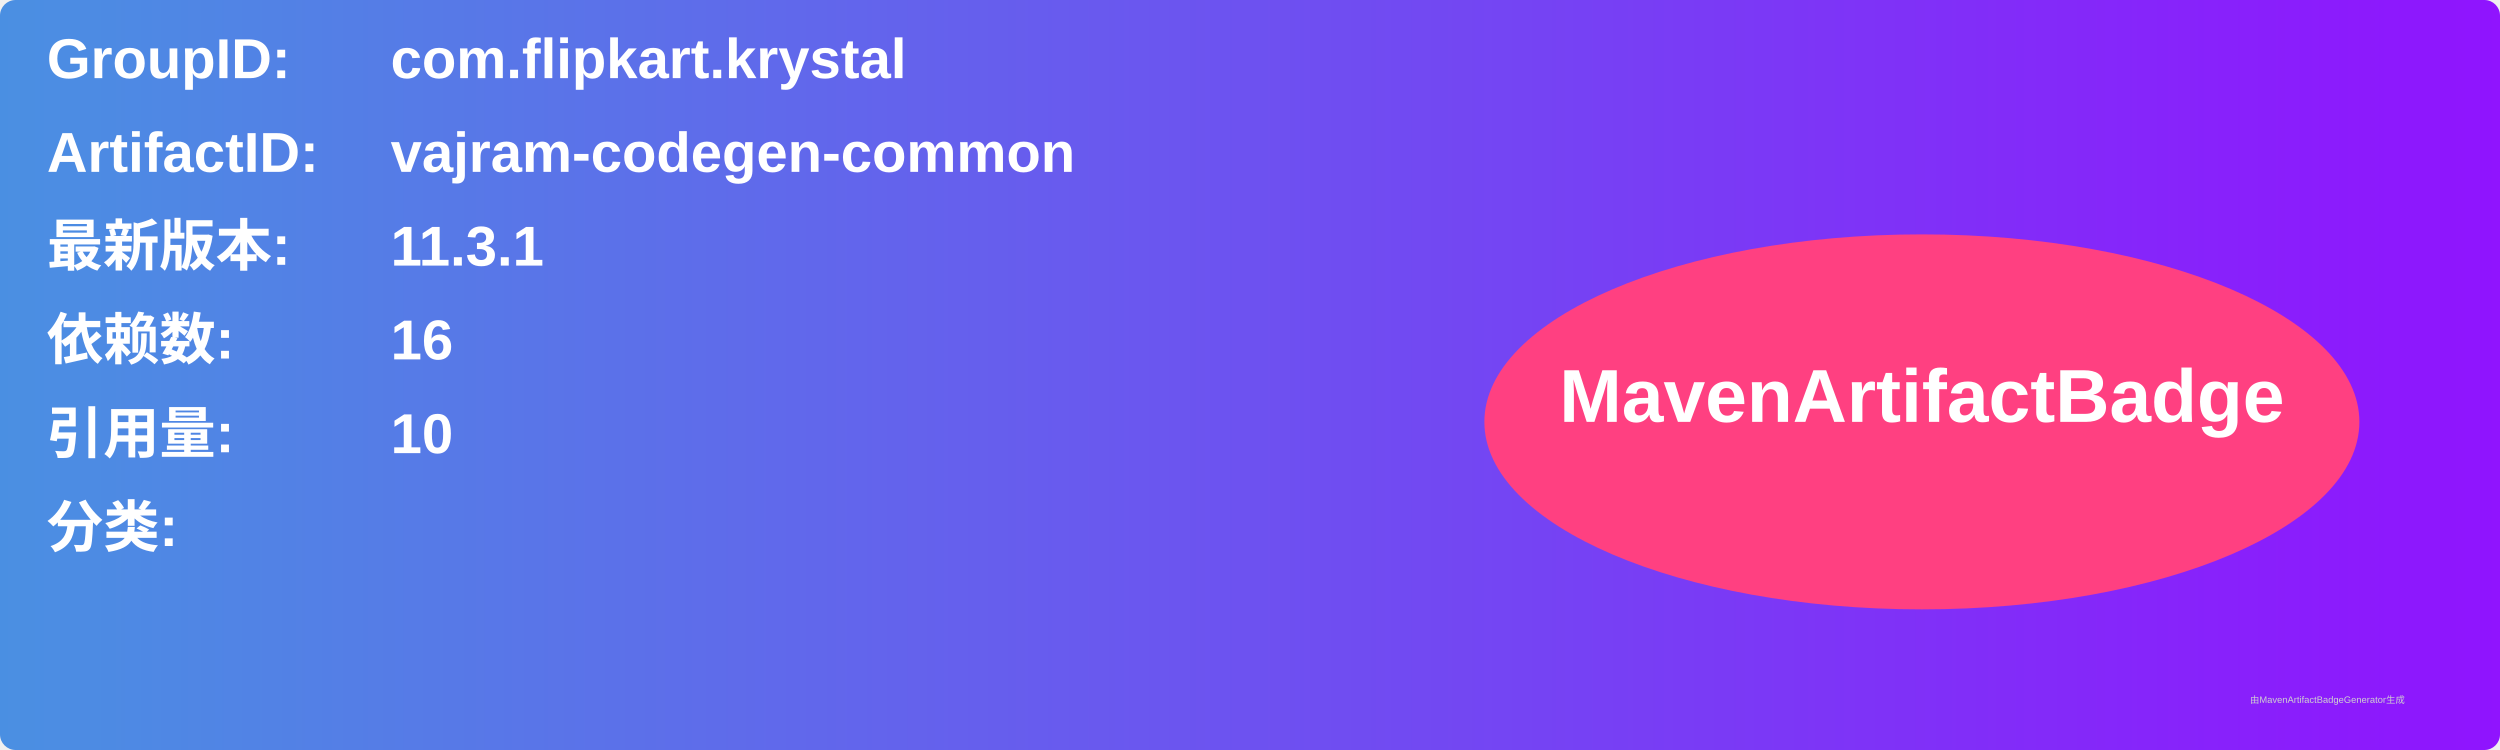
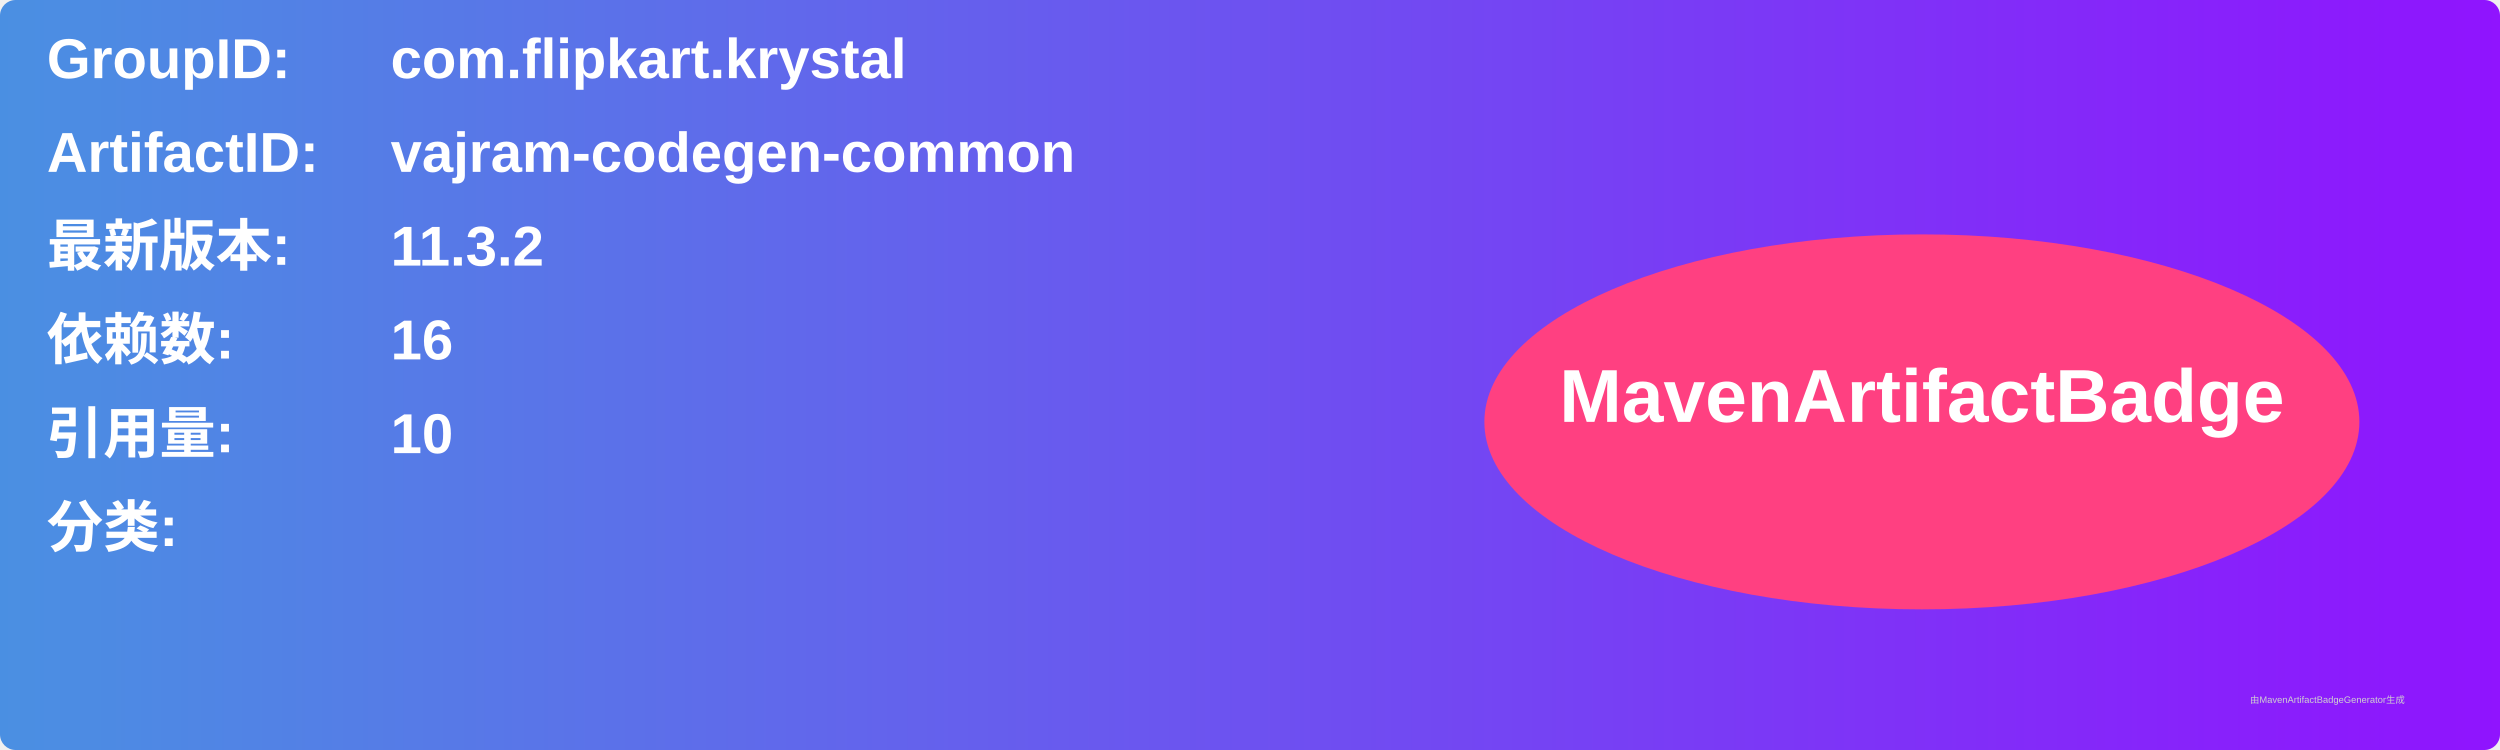
<svg xmlns="http://www.w3.org/2000/svg" width="800" height="240" viewBox="0 0 800 240">
  <linearGradient id="grad" x1="0%" y1="0%" x2="100%" y2="0%">
    <stop offset="0%" stop-color="#4a90e2" />
    <stop offset="100%" stop-color="#9013fe" />
  </linearGradient>
  <rect width="100%" height="100%" rx="5" ry="5" fill="url(#grad)" />
  <g transform="translate(15, 15)">
    <text x="0" y="10" font-family="Arial" font-size="18" fill="white" font-weight="bold" width="260">GroupID:</text>
    <text x="110" y="10" font-family="Arial" font-size="18" fill="white" font-weight="bold" width="460">com.flipkart.krystal</text>
    <text x="0" y="40" font-family="Arial" font-size="18" fill="white" font-weight="bold" width="260">ArtifactID:</text>
    <text x="110" y="40" font-family="Arial" font-size="18" fill="white" font-weight="bold" width="460">vajram-codegen-common</text>
    <text x="0" y="70" font-family="Arial" font-size="18" fill="white" font-weight="bold">最新版本:</text>
    <text x="110" y="70" font-family="Arial" font-size="18" fill="white" font-weight="bold">
-       <tspan font-weight="bold">11.3.1</tspan>
+       <tspan font-weight="bold">11.3.2</tspan>
    </text>
    <text x="0" y="100" font-family="Arial" font-size="18" fill="white" font-weight="bold">依赖数: </text>
    <text x="110" y="100" font-family="Arial" font-size="18" fill="white">
      <tspan font-weight="bold">16</tspan>
    </text>
    <text x="0" y="130" font-family="Arial" font-size="18" fill="white" font-weight="bold">引用量: </text>
    <text x="110" y="130" font-family="Arial" font-size="18" fill="white">
      <tspan font-weight="bold">10</tspan>
    </text>
    <text x="0" y="160" font-family="Arial" font-size="18" fill="white" font-weight="bold">分类:</text>
    <text x="10" y="190" font-family="Arial" font-size="10" fill="white">
      <tspan font-weight="bold" />
    </text>
    <ellipse cx="600" cy="120" rx="140" ry="60" fill="#ff4081" />
    <text x="600" y="120" text-anchor="middle" font-family="Arial" font-size="24" fill="white" font-weight="bold">MavenArtifactBadge</text>
  </g>
  <text x="720" y="225" font-family="Arial" font-size="3" fill="#d0d0d0">由MavenArtifactBadgeGenerator生成</text>
</svg>
